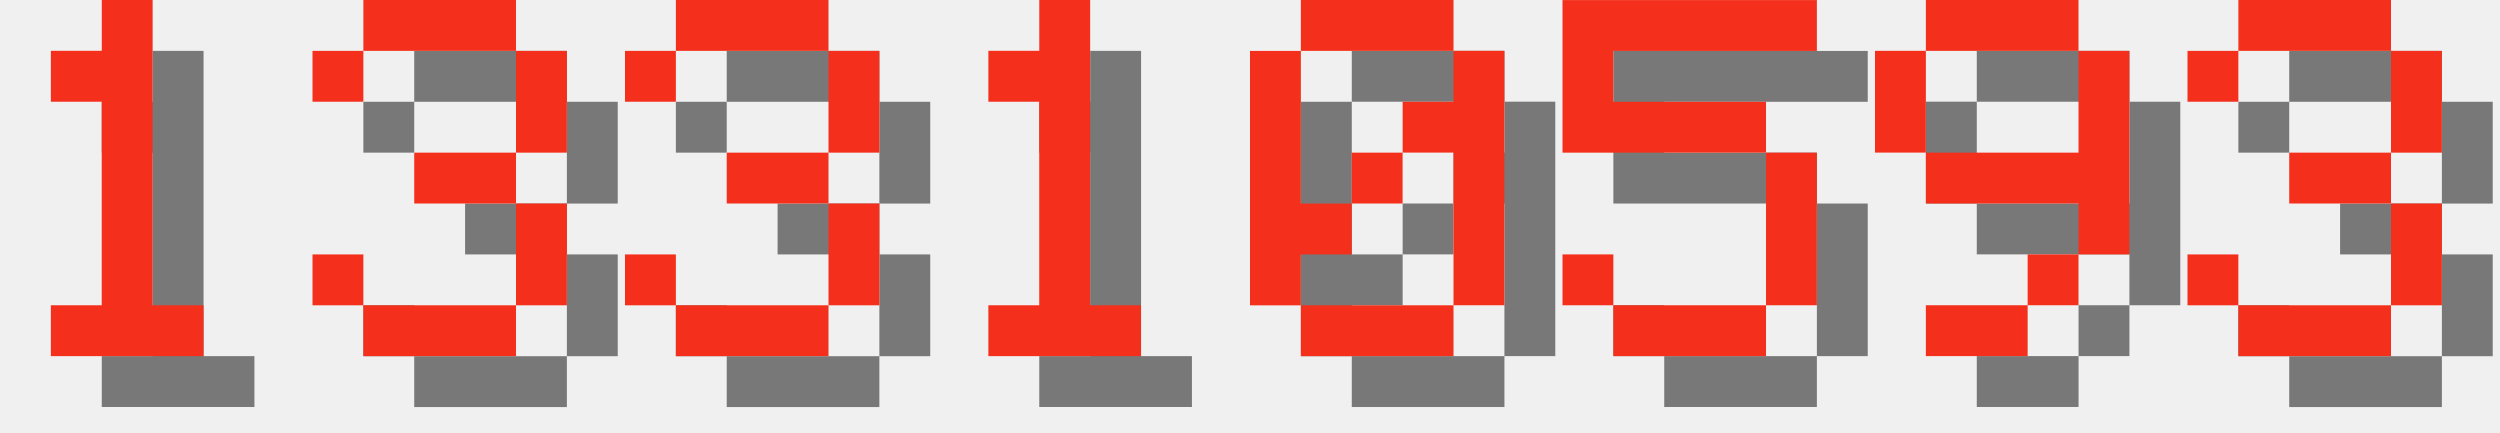
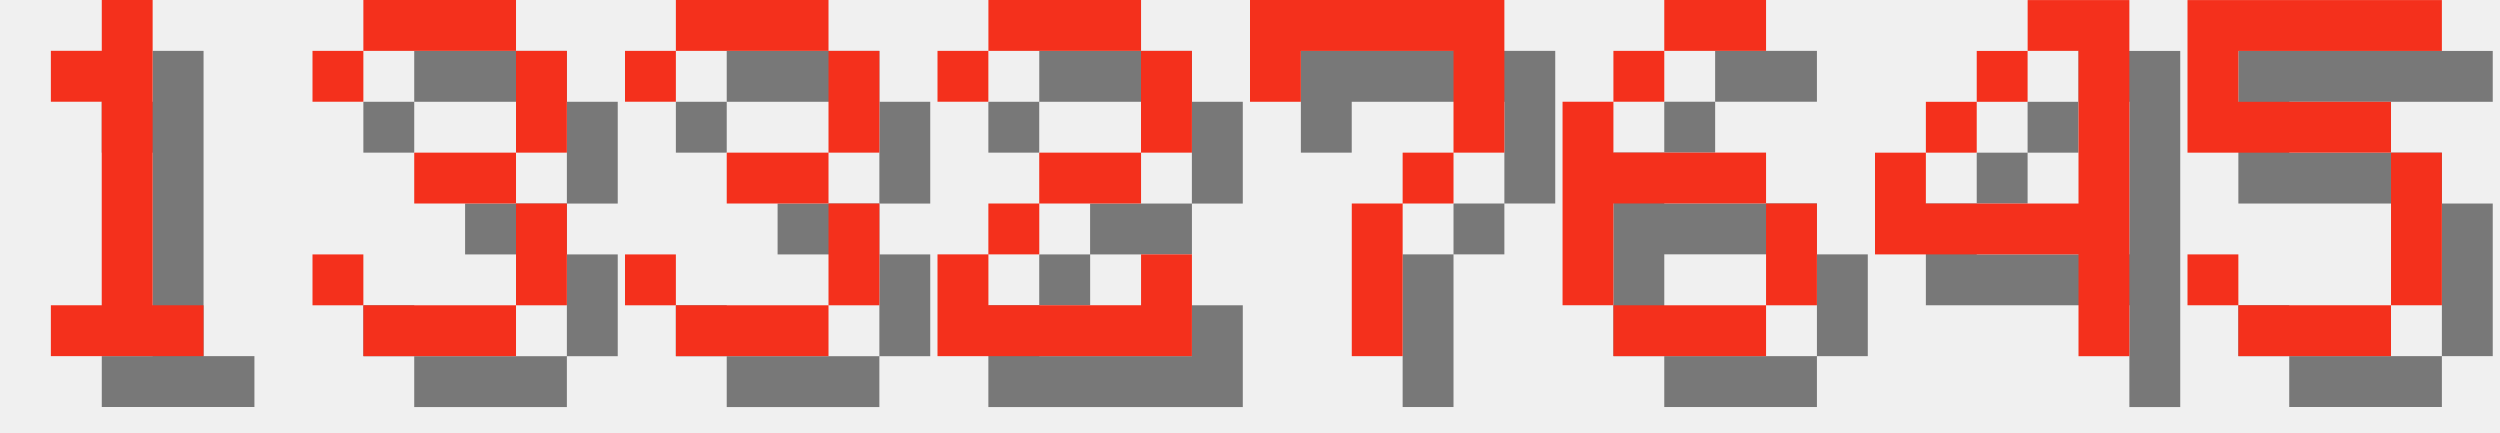
<svg xmlns="http://www.w3.org/2000/svg" version="1.1" width="208.0" height="36">
  <style>
        .text-foreground {
            fill: #F4301C;
        }
        .text-shadow {
            fill: #000000;
            fill-opacity: 0.5;
        }
    </style>
  <g class="digit" id="digit_1" transform="translate(0.0, 0), scale(4)">
    <path id="digit_1_shadow" class="text-shadow" d="m2.117 2.117v1.058h1.058v4.233h-1.058v1.058h3.175v-1.058h-1.058v-6.35h-1.058v1.058h-1.058z" fill-opacity=".5" style="paint-order:stroke fill markers" />
    <path id="digit_1_fg" class="text-foreground" d="m1.058 1.058v1.058h1.058v4.233h-1.058v1.058h3.175v-1.058h-1.058v-6.35h-1.058v1.058h-1.058z" fill="#fff" style="paint-order:stroke fill markers" />
  </g>
  <g class="digit" id="digit_3" transform="translate(26.0, 0), scale(4)">
    <path id="digit_3_shadow" class="text-shadow" d="m1.058 2.117v1.058h1.058v-1.058h3.175v2.117h-2.117v1.058h2.117v2.117h-3.175v-1.058h-1.058v1.058h1.058v1.058h3.175v-1.058h1.058v-2.117h-1.058v-1.058h1.058v-2.117h-1.058v-1.058h-3.175v1.058h-1.058z" fill-opacity=".5" style="paint-order:stroke fill markers" />
    <path id="digit_3_fg" class="text-foreground" d="m0 1.058v1.058h1.058v-1.058h3.175v2.117h-2.117v1.058h2.117v2.117h-3.175v-1.058h-1.058v1.058h1.058v1.058h3.175v-1.058h1.058v-2.117h-1.058v-1.058h1.058v-2.117h-1.058v-1.058h-3.175v1.058h-1.058z" fill="#fff" style="paint-order:stroke fill markers" />
  </g>
  <g class="digit" id="digit_3" transform="translate(52.0, 0), scale(4)">
    <path id="digit_3_shadow" class="text-shadow" d="m1.058 2.117v1.058h1.058v-1.058h3.175v2.117h-2.117v1.058h2.117v2.117h-3.175v-1.058h-1.058v1.058h1.058v1.058h3.175v-1.058h1.058v-2.117h-1.058v-1.058h1.058v-2.117h-1.058v-1.058h-3.175v1.058h-1.058z" fill-opacity=".5" style="paint-order:stroke fill markers" />
    <path id="digit_3_fg" class="text-foreground" d="m0 1.058v1.058h1.058v-1.058h3.175v2.117h-2.117v1.058h2.117v2.117h-3.175v-1.058h-1.058v1.058h1.058v1.058h3.175v-1.058h1.058v-2.117h-1.058v-1.058h1.058v-2.117h-1.058v-1.058h-3.175v1.058h-1.058z" fill="#fff" style="paint-order:stroke fill markers" />
  </g>
-   <g class="digit" id="digit_1" transform="translate(78.0, 0), scale(4)">
-     <path id="digit_1_shadow" class="text-shadow" d="m2.117 2.117v1.058h1.058v4.233h-1.058v1.058h3.175v-1.058h-1.058v-6.35h-1.058v1.058h-1.058z" fill-opacity=".5" style="paint-order:stroke fill markers" />
-     <path id="digit_1_fg" class="text-foreground" d="m1.058 1.058v1.058h1.058v4.233h-1.058v1.058h3.175v-1.058h-1.058v-6.35h-1.058v1.058h-1.058z" fill="#fff" style="paint-order:stroke fill markers" />
+   <g class="digit" id="digit_2" transform="translate(78.0, 0), scale(4)">
+     <path id="digit_2_shadow" class="text-shadow" d="m1.058 2.117v1.058h1.058v-1.058h3.175v2.117h-2.117v1.058h-1.058v1.058h-1.058v2.117h5.292v-2.117h-1.058v1.058h-3.175v-1.058h1.058v-1.058h2.117v-1.058h1.058v-2.117h-1.058v-1.058h-3.175v1.058h-1.058z" fill-opacity=".5" style="paint-order:stroke fill markers" />
+     <path id="digit_2_fg" class="text-foreground" d="m0 1.058v1.058h1.058v-1.058h3.175v2.117h-2.117v1.058h-1.058v1.058h-1.058v2.117h5.292v-2.117h-1.058v1.058h-3.175v-1.058h1.058v-1.058h2.117v-1.058h1.058v-2.117h-1.058v-1.058h-3.175v1.058h-1.058z" fill="#fff" style="paint-order:stroke fill markers" />
  </g>
-   <g class="digit" id="digit_0" transform="translate(104.0, 0), scale(4)">
-     <path id="digit_0_shadow" class="text-shadow" d="m2.117 1.058v1.058h3.175v-1.058h-3.175zm3.175 1.058v1.058h-1.058v1.058h1.058v3.175h1.058v-5.292h-1.058zm0 5.292h-3.175v1.058h3.175v-1.058zm-3.175 0v-1.058h1.058v-1.058h-1.058v-3.175h-1.058v5.292h1.058zm1.058-2.117h1.058v-1.058h-1.058v1.058z" fill-opacity=".5" style="paint-order:stroke fill markers" />
-     <path id="digit_0_fg" class="text-foreground" d="m1.058 0v1.058h3.175v-1.058h-3.175zm3.175 1.058v1.058h-1.058v1.058h1.058v3.175h1.058v-5.292h-1.058zm0 5.292h-3.175v1.058h3.175v-1.058zm-3.175 0v-1.058h1.058v-1.058h-1.058v-3.175h-1.058v5.292h1.058zm1.058-2.117h1.058v-1.058h-1.058v1.058z" fill="#fff" style="paint-order:stroke fill markers" />
+   <g class="digit" id="digit_7" transform="translate(104.0, 0), scale(4)">
+     <path id="digit_7_shadow" class="text-shadow" d="m1.058 1.058 2e-6 2.117h1.058v-1.058h3.175v1.058l2e-7 1.058h-1.058v1.058h-1.058l4e-7 3.175 1.058 1e-7v-3.175h1.058v-1.058h1.058l5e-7 -1.058v-2.117z" fill-opacity=".5" style="paint-order:stroke fill markers" />
+     <path id="digit_7_fg" class="text-foreground" d="m0 0 2e-6 2.117h1.058v-1.058h3.175v1.058l2e-7 1.058h-1.058v1.058h-1.058l4e-7 3.175 1.058 1e-7v-3.175h1.058v-1.058h1.058l5e-7 -1.058v-2.117z" fill="#fff" style="paint-order:stroke fill markers" />
  </g>
-   <g class="digit" id="digit_5" transform="translate(130.0, 0), scale(4)">
+   <g class="digit" id="digit_6" transform="translate(130.0, 0), scale(4)">
+     <path id="digit_6_shadow" class="text-shadow" d="m3.175 1.058v1.058h2.117v-1.058h-2.117zm0 1.058h-1.058v1.058h1.058v-1.058zm-1.058 1.058h-1.058v4.233h1.058v-2.117h3.175v-1.058h-3.175v-1.058zm3.175 2.117v2.117h1.058v-2.117h-1.058zm0 2.117h-3.175v1.058h3.175v-1.058z" fill-opacity=".5" style="paint-order:stroke fill markers" />
+     <path id="digit_6_fg" class="text-foreground" d="m2.117 0v1.058h2.117v-1.058h-2.117zm0 1.058h-1.058v1.058h1.058v-1.058zm-1.058 1.058h-1.058v4.233h1.058v-2.117h3.175v-1.058h-3.175v-1.058zm3.175 2.117v2.117h1.058v-2.117h-1.058zm0 2.117h-3.175v1.058h3.175v-1.058z" fill="#fff" style="paint-order:stroke fill markers" />
+   </g>
+   <g class="digit" id="digit_4" transform="translate(156.0, 0), scale(4)">
+     <path id="digit_4_shadow" class="text-shadow" d="m4.233 1.058v1.058h1.058v3.175h-3.175v-1.058h-1.058v2.117h4.233v2.117h1.058v-7.408h-2.117zm-2.117 3.175h1.058v-1.058h-1.058v1.058zm1.058-1.058h1.058v-1.058h-1.058v1.058z" fill-opacity=".5" style="paint-order:stroke fill markers" />
+     <path id="digit_4_fg" class="text-foreground" d="m3.175 0v1.058h1.058v3.175h-3.175v-1.058h-1.058v2.117h4.233v2.117h1.058v-7.408h-2.117zm-2.117 3.175h1.058v-1.058h-1.058v1.058zm1.058-1.058h1.058v-1.058h-1.058v1.058z" fill="#fff" style="paint-order:stroke fill markers" />
+   </g>
+   <g class="digit" id="digit_5" transform="translate(182.0, 0), scale(4)">
    <path id="digit_5_shadow" class="text-shadow" d="m1.058 1.058v3.175h4.233v3.175h-3.175v-1.058h-1.058v1.058h1.058v1.058h3.175v-1.058h1.058v-3.175h-1.058v-1.058h-3.175v-1.058h4.233v-1.058h-5.292z" fill-opacity=".5" style="paint-order:stroke fill markers" />
    <path id="digit_5_fg" class="text-foreground" d="m0 0v3.175h4.233v3.175h-3.175v-1.058h-1.058v1.058h1.058v1.058h3.175v-1.058h1.058v-3.175h-1.058v-1.058h-3.175v-1.058h4.233v-1.058h-5.292z" fill="#fff" style="paint-order:stroke fill markers" />
  </g>
-   <g class="digit" id="digit_9" transform="translate(156.0, 0), scale(4)">
-     <path id="digit_9_shadow" class="text-shadow" d="m2.117 1.058v1.058h3.175v-1.058h-3.175zm3.175 1.058v2.117h-3.175v1.058h3.175v1.058h1.058v-4.233h-1.058zm0 4.233h-1.058v1.058h1.058v-1.058zm-1.058 1.058h-2.117v1.058h2.117v-1.058zm-2.117-3.175v-2.117h-1.058v2.117h1.058z" fill-opacity=".5" style="paint-order:stroke fill markers" />
-     <path id="digit_9_fg" class="text-foreground" d="m1.058 0v1.058h3.175v-1.058h-3.175zm3.175 1.058v2.117h-3.175v1.058h3.175v1.058h1.058v-4.233h-1.058zm0 4.233h-1.058v1.058h1.058v-1.058zm-1.058 1.058h-2.117v1.058h2.117v-1.058zm-2.117-3.175v-2.117h-1.058v2.117h1.058z" fill="#fff" style="paint-order:stroke fill markers" />
-   </g>
-   <g class="digit" id="digit_3" transform="translate(182.0, 0), scale(4)">
-     <path id="digit_3_shadow" class="text-shadow" d="m1.058 2.117v1.058h1.058v-1.058h3.175v2.117h-2.117v1.058h2.117v2.117h-3.175v-1.058h-1.058v1.058h1.058v1.058h3.175v-1.058h1.058v-2.117h-1.058v-1.058h1.058v-2.117h-1.058v-1.058h-3.175v1.058h-1.058z" fill-opacity=".5" style="paint-order:stroke fill markers" />
-     <path id="digit_3_fg" class="text-foreground" d="m0 1.058v1.058h1.058v-1.058h3.175v2.117h-2.117v1.058h2.117v2.117h-3.175v-1.058h-1.058v1.058h1.058v1.058h3.175v-1.058h1.058v-2.117h-1.058v-1.058h1.058v-2.117h-1.058v-1.058h-3.175v1.058h-1.058z" fill="#fff" style="paint-order:stroke fill markers" />
-   </g>
</svg>
